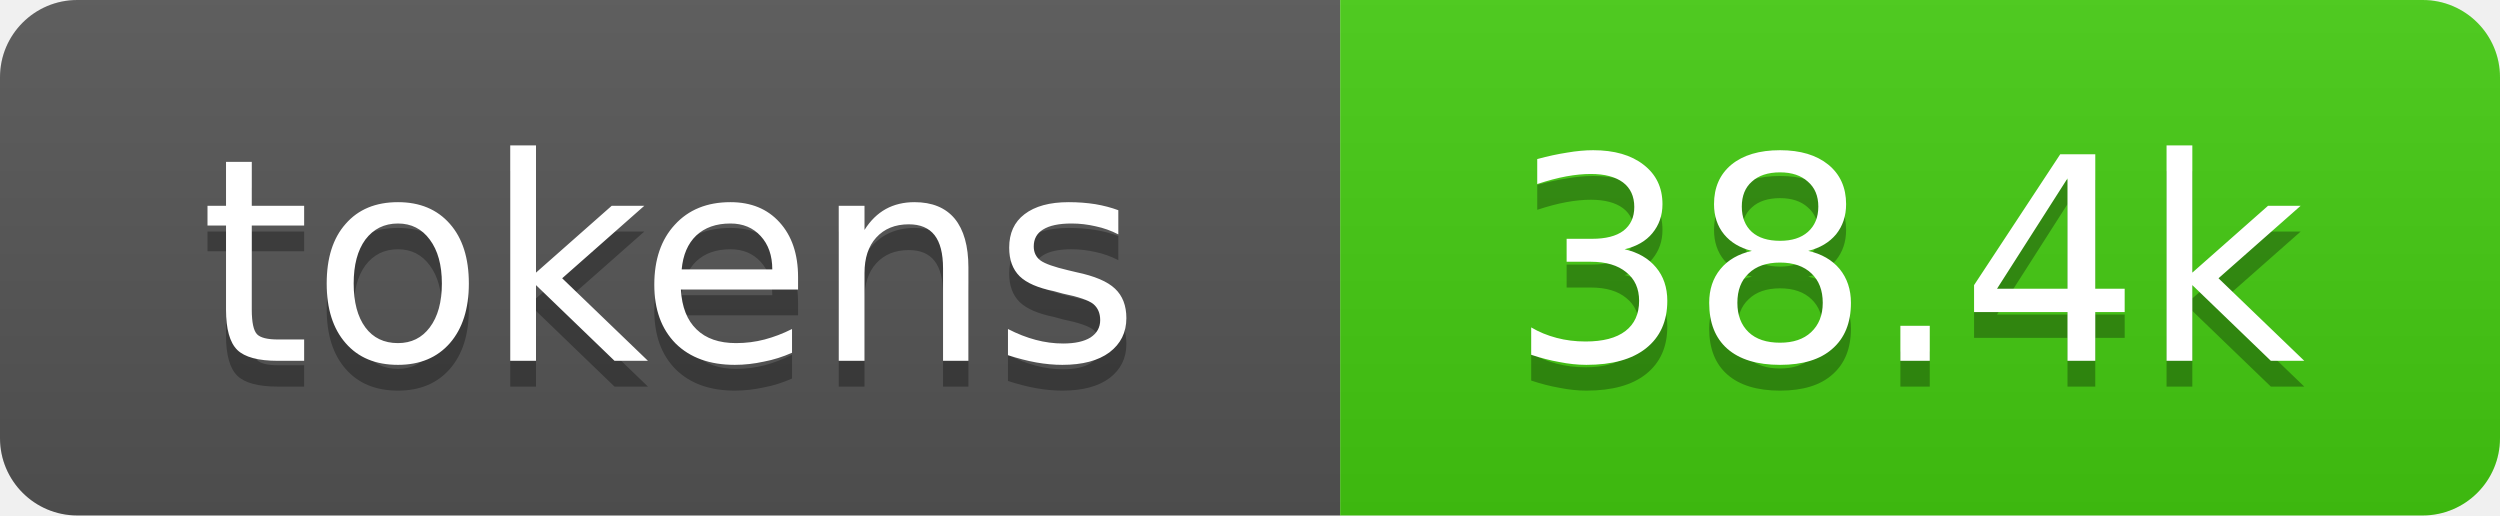
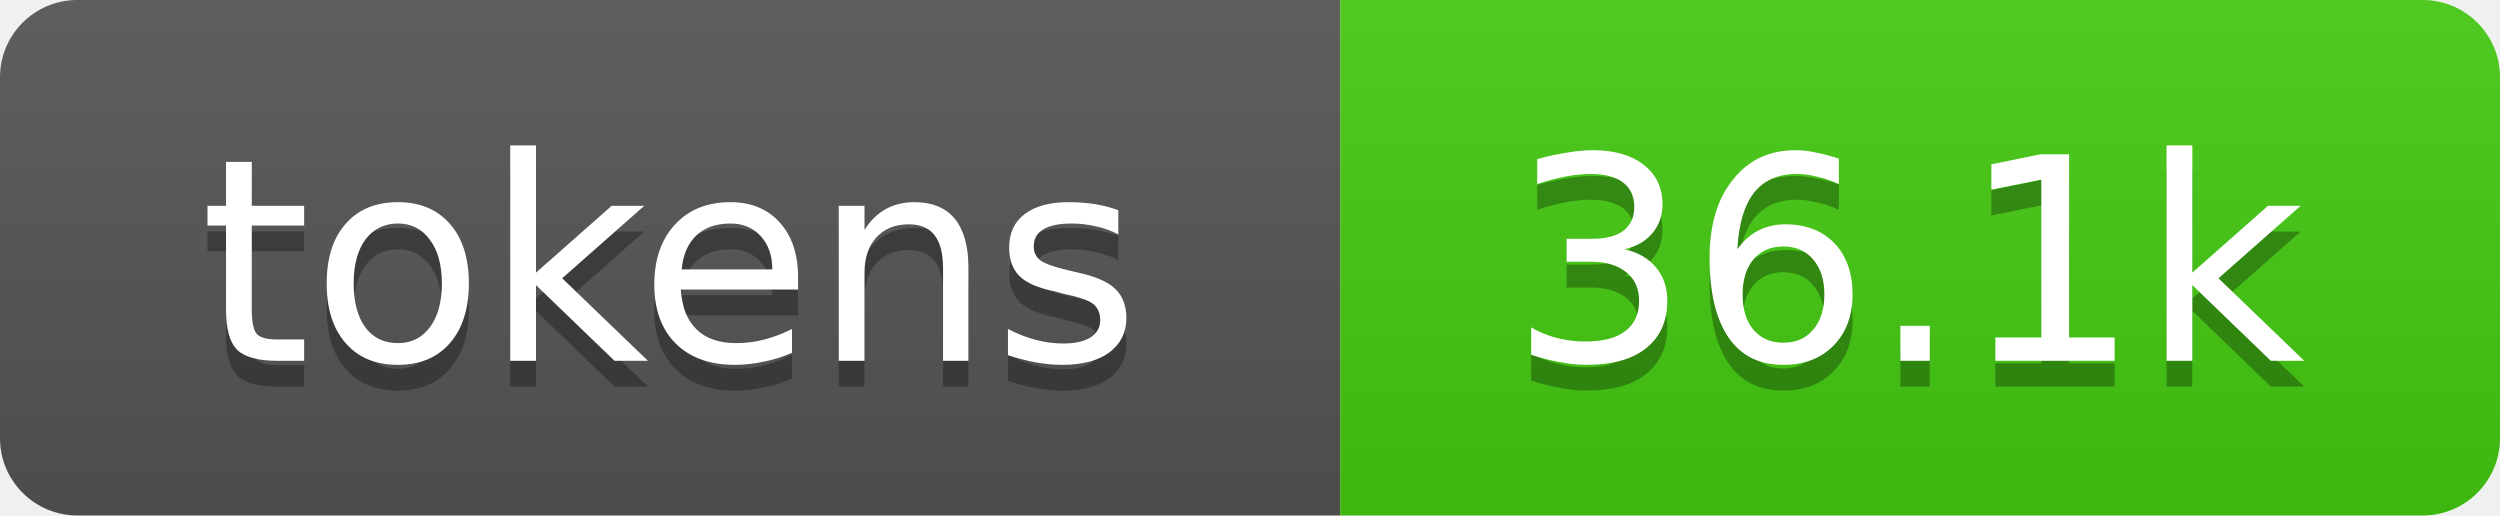
- <svg xmlns="http://www.w3.org/2000/svg" xmlns:xlink="http://www.w3.org/1999/xlink" width="97" height="20" role="img" aria-label="38.4k tokens, 19% of context window">
+ <svg xmlns="http://www.w3.org/2000/svg" xmlns:xlink="http://www.w3.org/1999/xlink" width="97" height="20" role="img" aria-label="36.1k tokens, 18% of context window">
  <linearGradient id="s" x2="0" y2="100%">
    <stop offset="0" stop-color="#bbb" stop-opacity=".1" />
    <stop offset="1" stop-opacity=".1" />
  </linearGradient>
  <clipPath id="r">
    <rect width="97" height="20" rx="3" fill="#fff" />
  </clipPath>
  <a xlink:href="https://github.com/qwibitai/nanoclaw/tree/main/repo-tokens">
    <g clip-path="url(#r)">
      <rect width="52" height="20" fill="#555" />
      <rect x="52" width="45" height="20" fill="#4c1" />
      <rect width="97" height="20" fill="url(#s)" />
      <g fill="#fff" text-anchor="middle" font-family="Verdana,Geneva,DejaVu Sans,sans-serif" font-size="11">
        <text aria-hidden="true" x="26" y="15" fill="#010101" fill-opacity=".3">tokens</text>
        <text x="26" y="14">tokens</text>
-         <text aria-hidden="true" x="74" y="15" fill="#010101" fill-opacity=".3">38.4k</text>
-         <text x="74" y="14">38.4k</text>
+         <text aria-hidden="true" x="74" y="15" fill="#010101" fill-opacity=".3">36.1k</text>
+         <text x="74" y="14">36.1k</text>
      </g>
    </g>
  </a>
</svg>
